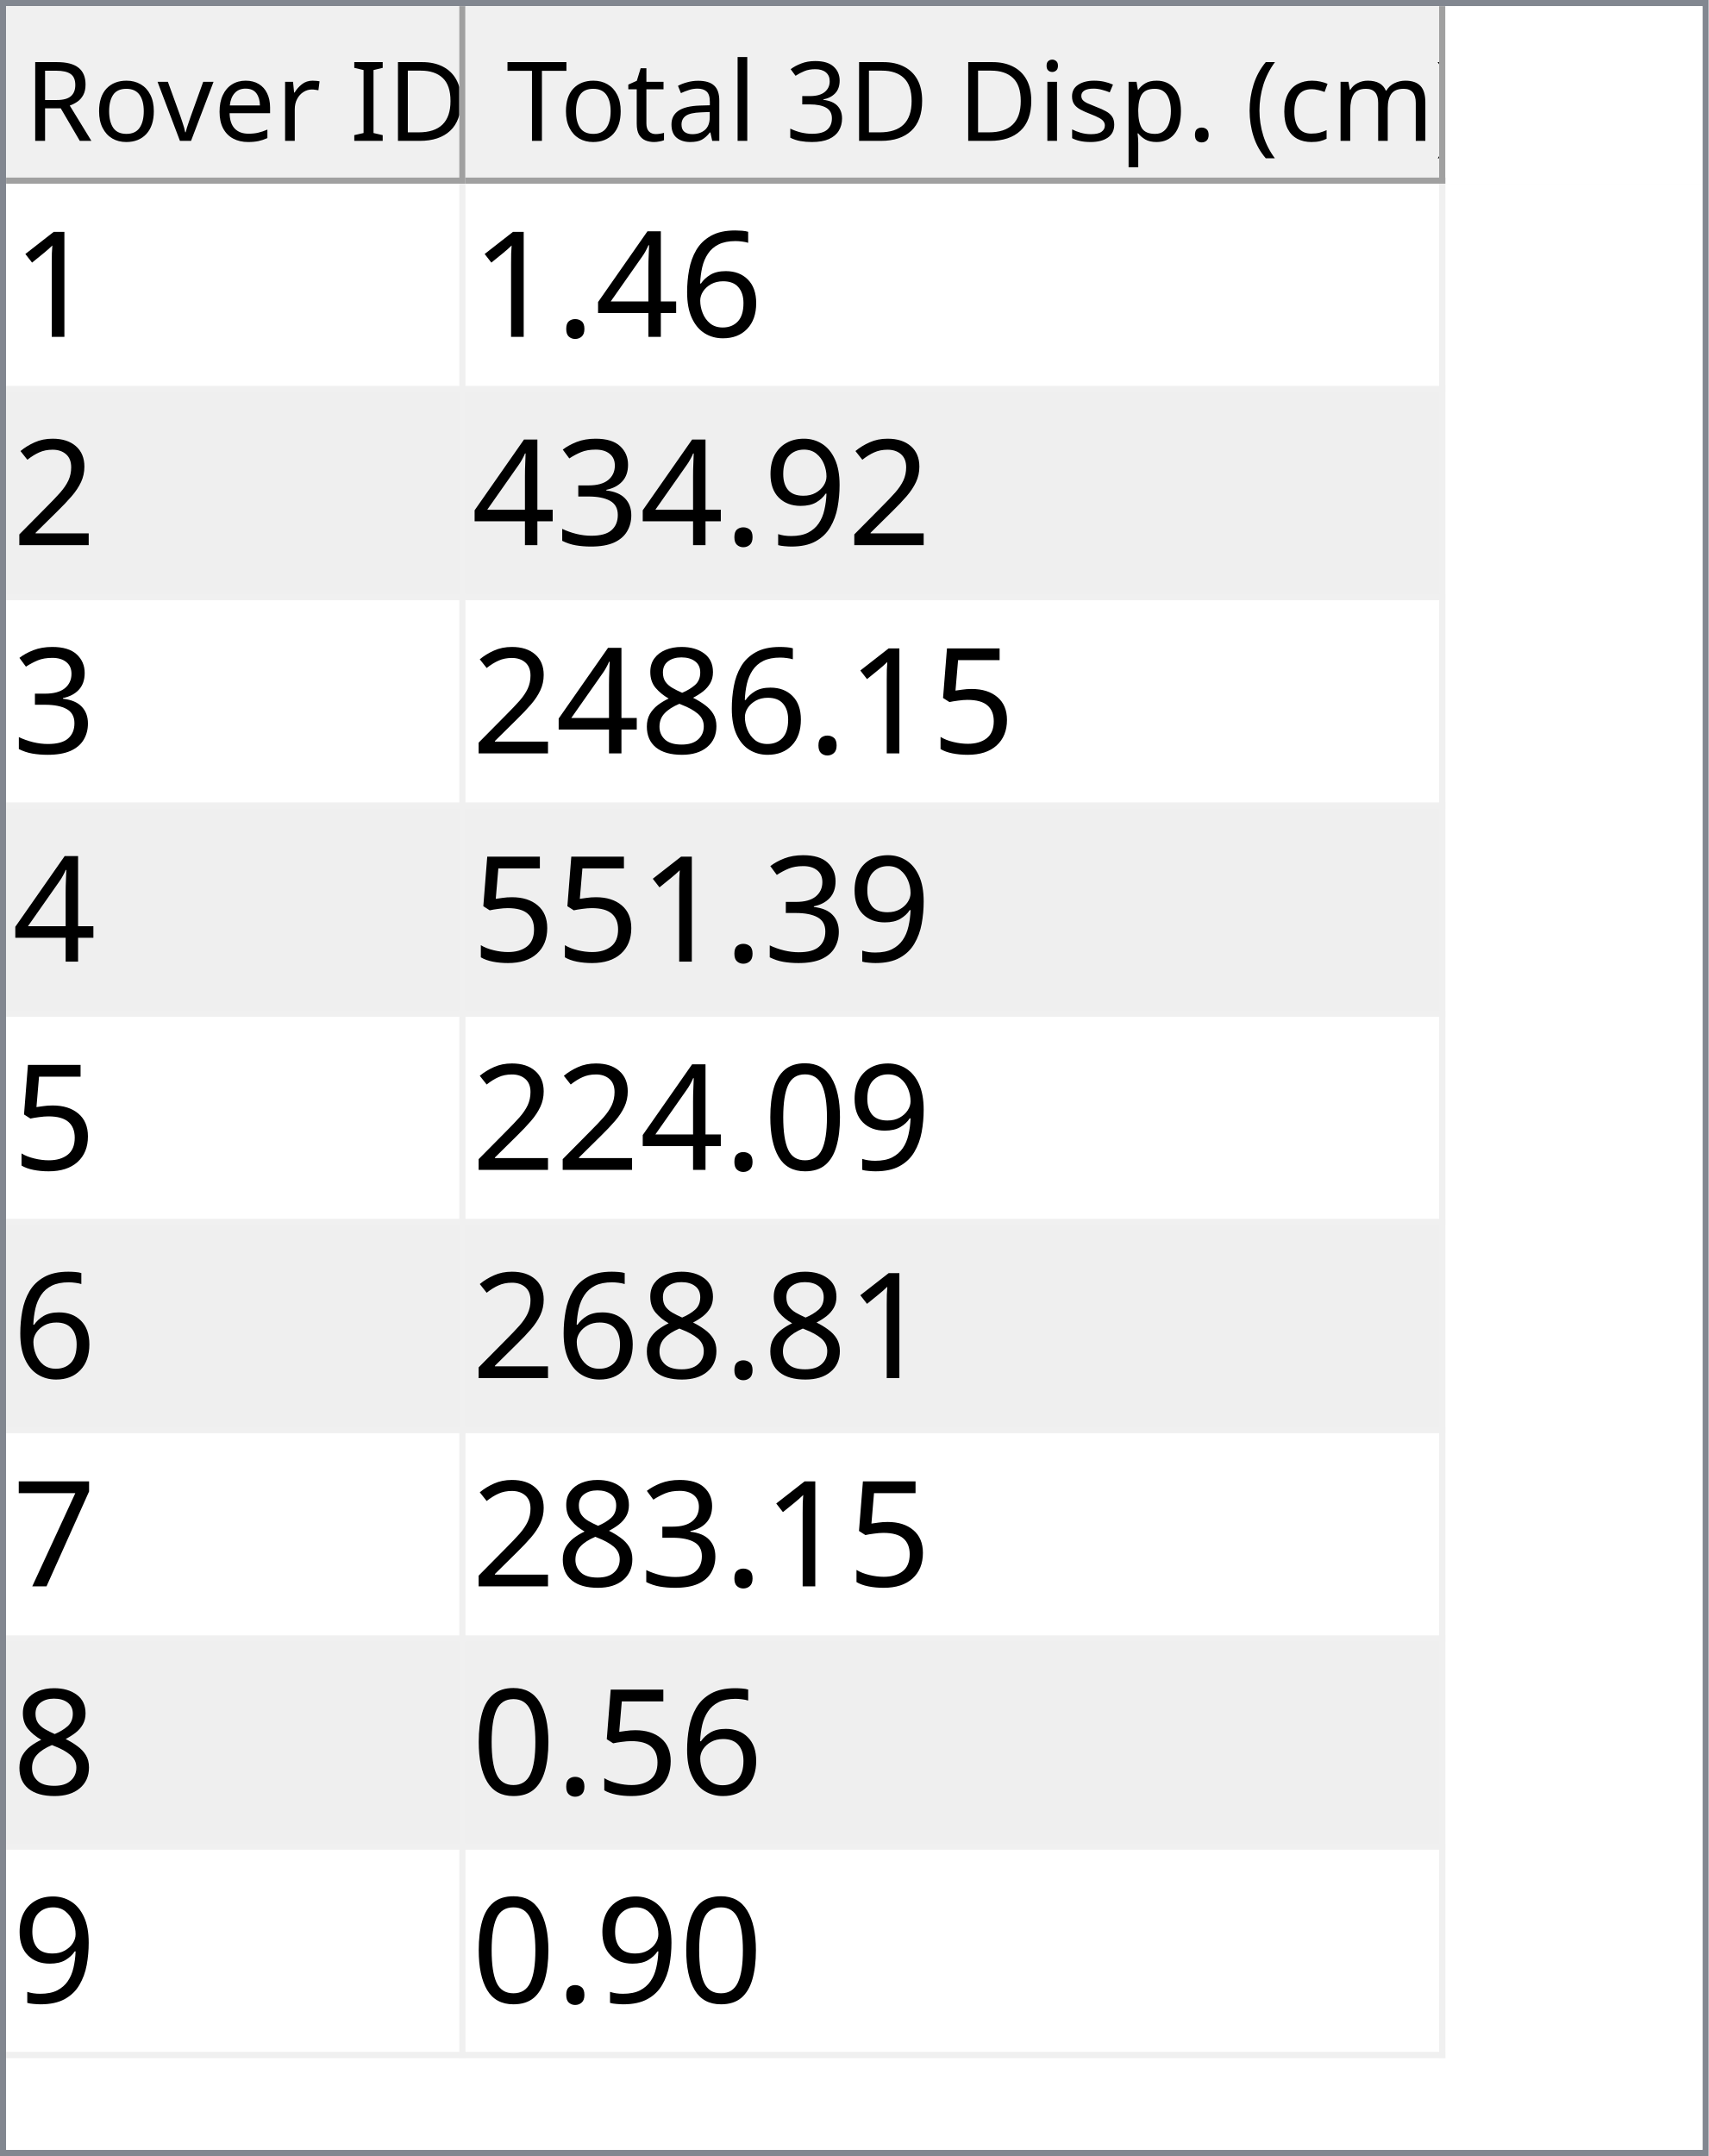
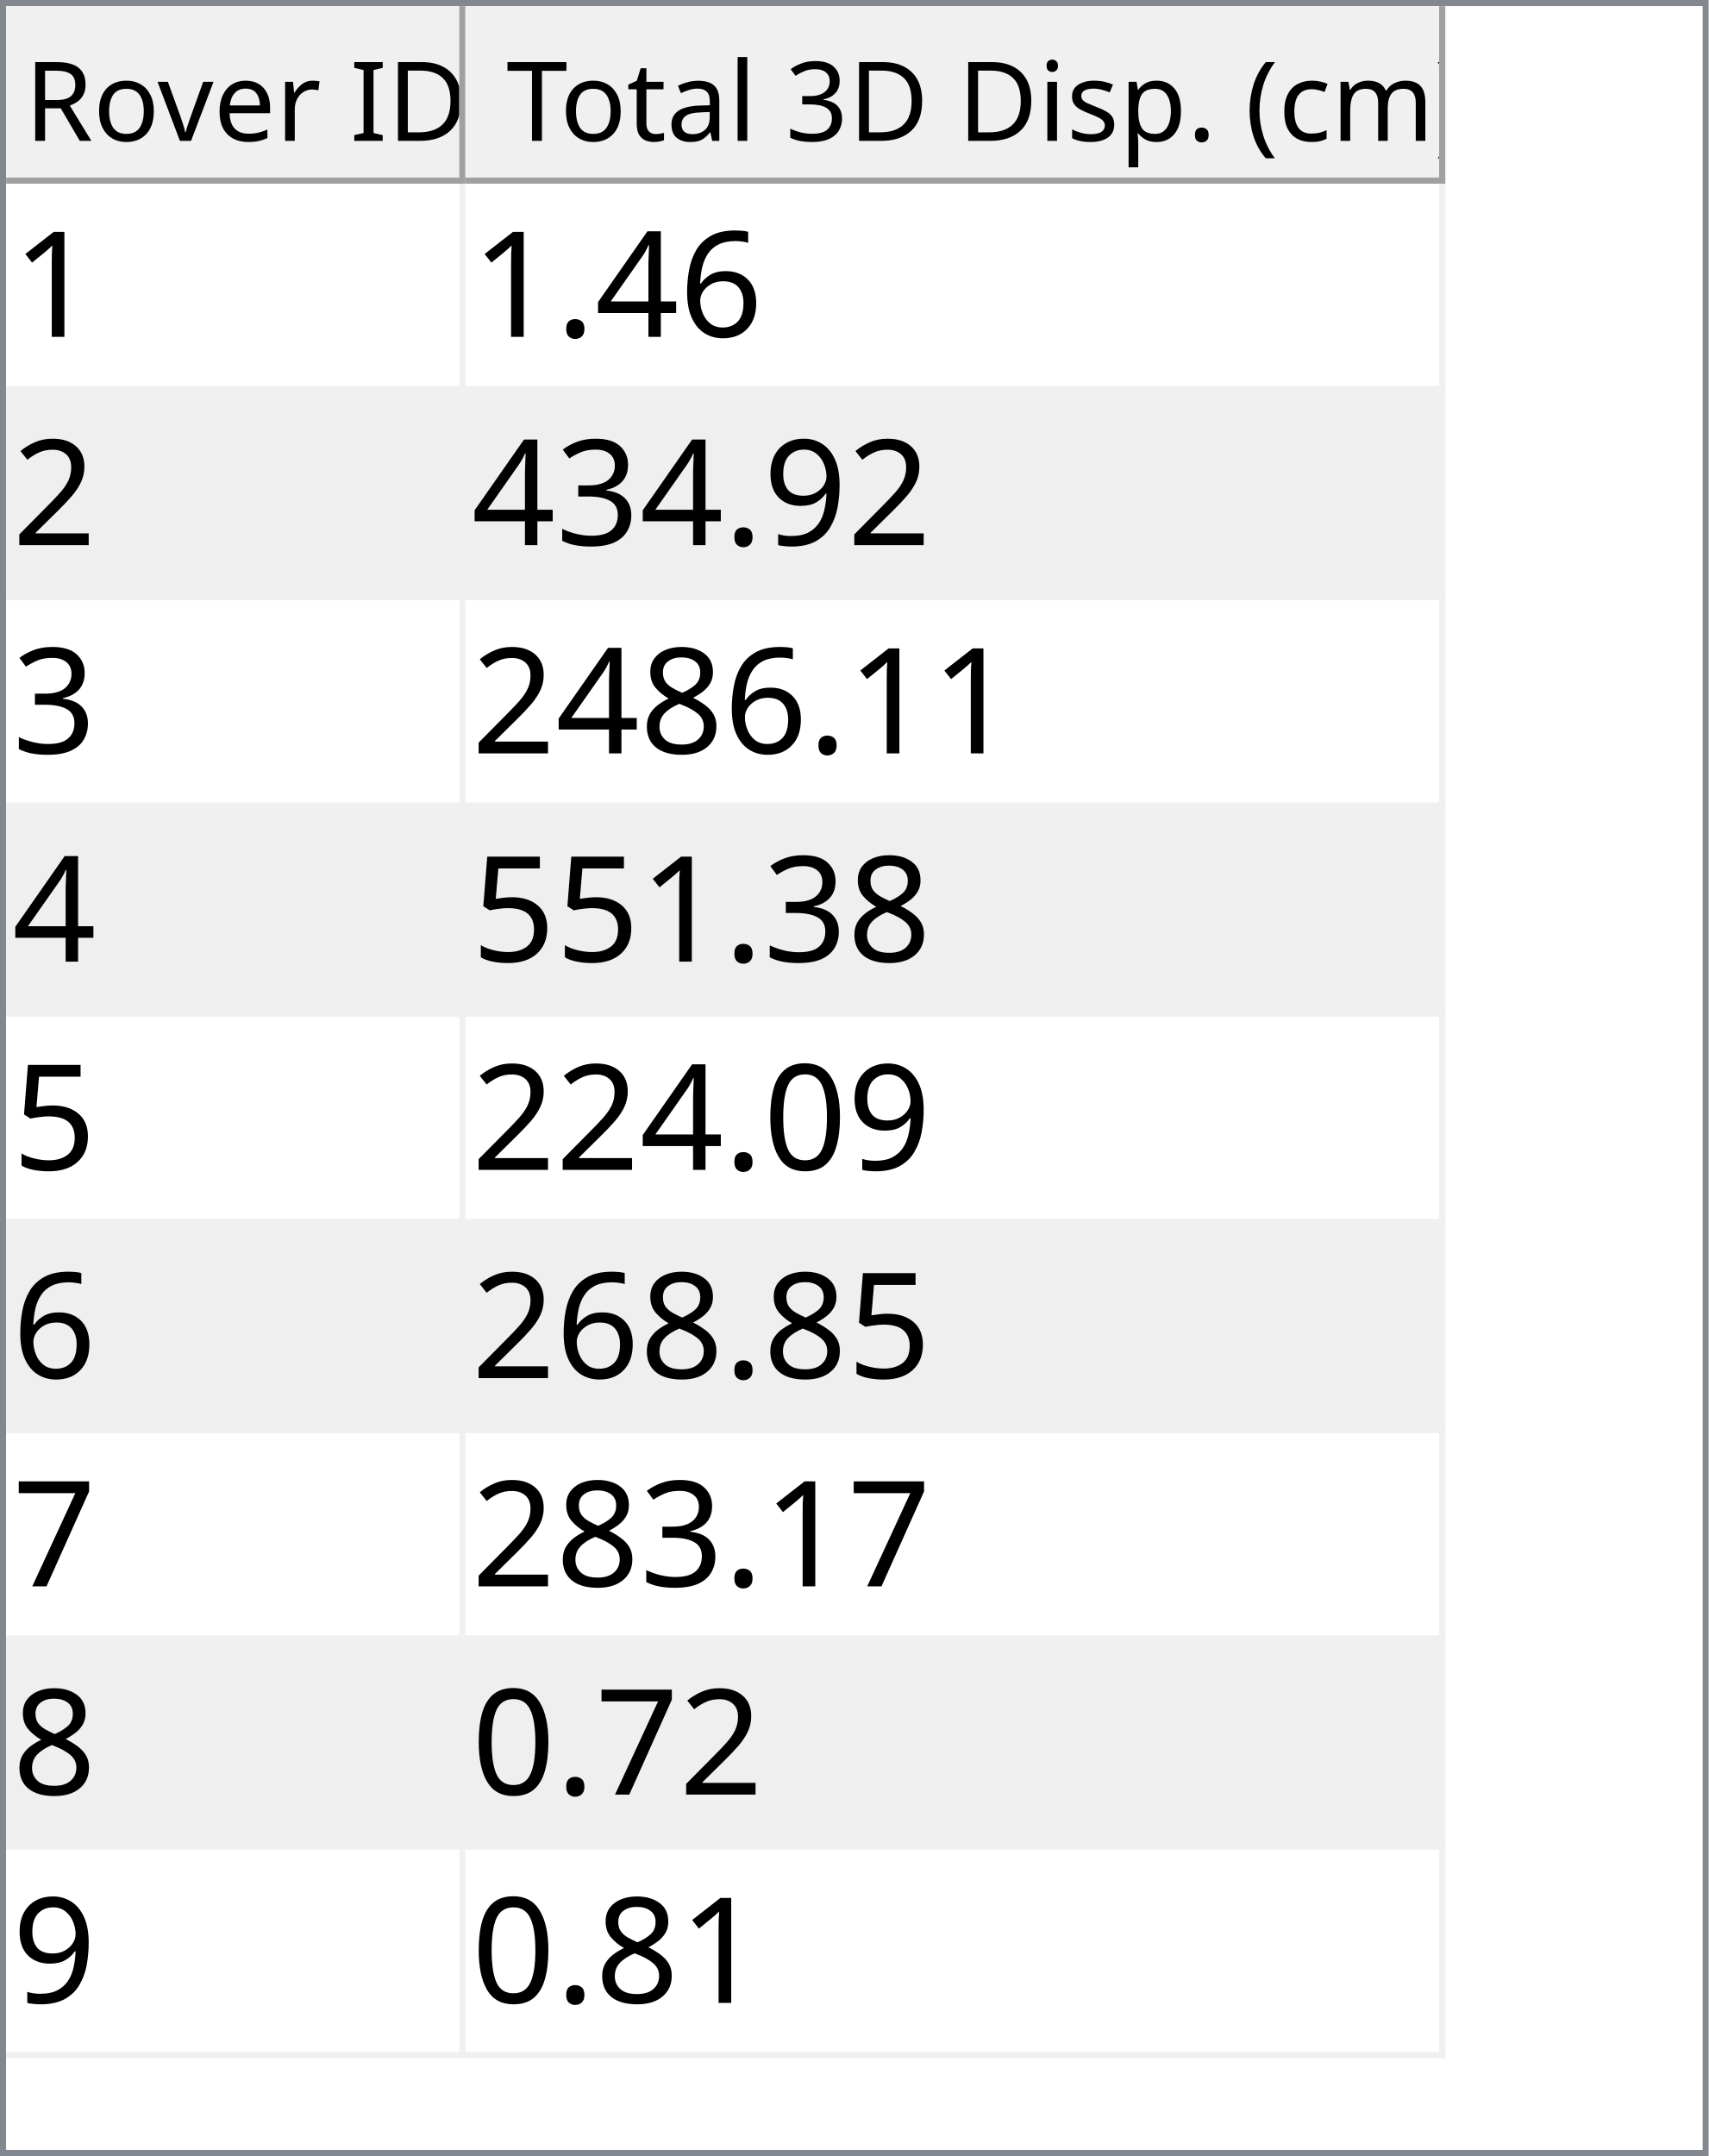
<svg xmlns="http://www.w3.org/2000/svg" style="fill-opacity:1; color-rendering:auto; color-interpolation:auto; text-rendering:auto; stroke:black; stroke-linecap:square; stroke-miterlimit:10; shape-rendering:auto; stroke-opacity:1; fill:black; stroke-dasharray:none; font-weight:normal; stroke-width:1; font-family:'Dialog'; font-style:normal; stroke-linejoin:miter; font-size:12px; stroke-dashoffset:0; image-rendering:auto;" width="279" height="352">
  <defs id="genericDefs" />
  <g>
    <defs id="defs1">
      <clipPath clipPathUnits="userSpaceOnUse" id="clipPath1">
        <path d="M0 0 L279 0 L279 352 L0 352 L0 0 Z" />
      </clipPath>
      <clipPath clipPathUnits="userSpaceOnUse" id="clipPath2">
        <path d="M0 0 L0 352 L279 352 L279 0 Z" />
      </clipPath>
      <clipPath clipPathUnits="userSpaceOnUse" id="clipPath3">
        <path d="M0 0 L0 29 L277 29 L277 0 Z" />
      </clipPath>
      <clipPath clipPathUnits="userSpaceOnUse" id="clipPath4">
        <path d="M0 0 L0 29 L75 29 L75 0 Z" />
      </clipPath>
      <clipPath clipPathUnits="userSpaceOnUse" id="clipPath5">
        <path d="M1 1 L1 28 L74 28 L74 1 Z" />
      </clipPath>
      <clipPath clipPathUnits="userSpaceOnUse" id="clipPath6">
        <path d="M0 0 L0 27 L73 27 L73 0 Z" />
      </clipPath>
      <clipPath clipPathUnits="userSpaceOnUse" id="clipPath7">
        <path d="M-0.5 -0.5 L-0.5 28.5 L74.5 28.5 L74.5 -0.5 Z" />
      </clipPath>
      <clipPath clipPathUnits="userSpaceOnUse" id="clipPath8">
        <path d="M0 0 L0 29 L160 29 L160 0 Z" />
      </clipPath>
      <clipPath clipPathUnits="userSpaceOnUse" id="clipPath9">
        <path d="M1 1 L1 28 L159 28 L159 1 Z" />
      </clipPath>
      <clipPath clipPathUnits="userSpaceOnUse" id="clipPath10">
        <path d="M0 0 L0 27 L158 27 L158 0 Z" />
      </clipPath>
      <clipPath clipPathUnits="userSpaceOnUse" id="clipPath11">
        <path d="M-0.5 -0.5 L-0.5 28.5 L159.5 28.5 L159.5 -0.5 Z" />
      </clipPath>
      <clipPath clipPathUnits="userSpaceOnUse" id="clipPath12">
        <path d="M0 0 L0 321 L277 321 L277 0 Z" />
      </clipPath>
      <clipPath clipPathUnits="userSpaceOnUse" id="clipPath13">
        <path d="M0 0 L0 306 L235 306 L235 0 Z" />
      </clipPath>
      <clipPath clipPathUnits="userSpaceOnUse" id="clipPath14">
        <path d="M-0.5 -0.5 L-0.5 305.5 L234.5 305.5 L234.5 -0.5 Z" />
      </clipPath>
      <clipPath clipPathUnits="userSpaceOnUse" id="clipPath15">
        <path d="M0 0 L0 33 L74 33 L74 0 Z" />
      </clipPath>
      <clipPath clipPathUnits="userSpaceOnUse" id="clipPath16">
        <path d="M0 0 L0 33 L159 33 L159 0 Z" />
      </clipPath>
      <font horiz-adv-x="64.551" id="font1">
        <font-face ascent="107.91" descent="25.098" units-per-em="100" style="font-style:normal; font-family:Segoe UI; font-weight:normal;" />
        <missing-glyph horiz-adv-x="64.551" d="M8.109 0 L8.109 68.266 L56.453 68.266 L56.453 0 L8.109 0 ZM15.328 7.234 L49.219 7.234 L49.219 61.031 L15.328 61.031 L15.328 7.234 Z" />
        <glyph unicode="D" horiz-adv-x="70.117" d="M9.188 0 L9.188 70.016 L28.516 70.016 Q65.531 70.016 65.531 35.891 Q65.531 19.672 55.25 9.836 Q44.969 0 27.734 0 L9.188 0 ZM17.391 62.594 L17.391 7.422 L27.828 7.422 Q41.609 7.422 49.273 14.797 Q56.938 22.172 56.938 35.688 Q56.938 62.594 28.328 62.594 L17.391 62.594 Z" />
        <glyph unicode="I" horiz-adv-x="26.611" d="M17.391 0 L9.188 0 L9.188 70.016 L17.391 70.016 L17.391 0 Z" />
        <glyph unicode=" " horiz-adv-x="27.393" d="" />
        <glyph unicode="r" horiz-adv-x="34.766" d="M34.188 41.891 Q32.078 43.5 28.125 43.5 Q23 43.5 19.555 38.672 Q16.109 33.844 16.109 25.484 L16.109 0 L8.109 0 L8.109 50 L16.109 50 L16.109 39.703 L16.312 39.703 Q18.016 44.969 21.531 47.922 Q25.047 50.875 29.391 50.875 Q32.516 50.875 34.188 50.203 L34.188 41.891 Z" />
        <glyph unicode="e" horiz-adv-x="52.295" d="M48.297 23 L12.984 23 Q13.188 14.656 17.484 10.109 Q21.781 5.562 29.297 5.562 Q37.75 5.562 44.828 11.141 L44.828 3.609 Q38.234 -1.172 27.391 -1.172 Q16.797 -1.172 10.742 5.641 Q4.688 12.453 4.688 24.812 Q4.688 36.469 11.305 43.82 Q17.922 51.172 27.734 51.172 Q37.547 51.172 42.922 44.828 Q48.297 38.484 48.297 27.203 L48.297 23 ZM40.094 29.781 Q40.047 36.719 36.75 40.578 Q33.453 44.438 27.594 44.438 Q21.922 44.438 17.969 40.383 Q14.016 36.328 13.094 29.781 L40.094 29.781 Z" />
        <glyph unicode="v" horiz-adv-x="47.9" d="M47.406 50 L27.484 0 L19.625 0 L0.688 50 L9.469 50 L22.172 13.672 Q23.578 9.672 23.922 6.688 L24.125 6.688 Q24.609 10.453 25.688 13.484 L38.969 50 L47.406 50 Z" />
        <glyph unicode="o" horiz-adv-x="58.594" d="M29 -1.172 Q17.922 -1.172 11.305 5.836 Q4.688 12.844 4.688 24.422 Q4.688 37.016 11.57 44.094 Q18.453 51.172 30.172 51.172 Q41.359 51.172 47.633 44.289 Q53.906 37.406 53.906 25.203 Q53.906 13.234 47.141 6.031 Q40.375 -1.172 29 -1.172 ZM29.594 44.438 Q21.875 44.438 17.383 39.188 Q12.891 33.938 12.891 24.703 Q12.891 15.828 17.43 10.695 Q21.969 5.562 29.594 5.562 Q37.359 5.562 41.531 10.594 Q45.703 15.625 45.703 24.906 Q45.703 34.281 41.531 39.359 Q37.359 44.438 29.594 44.438 Z" />
        <glyph unicode="R" horiz-adv-x="59.814" d="M59.375 0 L49.609 0 L37.891 19.625 Q36.281 22.359 34.766 24.289 Q33.25 26.219 31.664 27.438 Q30.078 28.656 28.25 29.219 Q26.422 29.781 24.125 29.781 L17.391 29.781 L17.391 0 L9.188 0 L9.188 70.016 L30.078 70.016 Q34.672 70.016 38.555 68.867 Q42.438 67.719 45.289 65.375 Q48.141 63.031 49.758 59.547 Q51.375 56.062 51.375 51.375 Q51.375 47.703 50.273 44.656 Q49.172 41.609 47.148 39.211 Q45.125 36.812 42.266 35.133 Q39.406 33.453 35.844 32.516 L35.844 32.328 Q37.594 31.547 38.891 30.547 Q40.188 29.547 41.359 28.18 Q42.531 26.812 43.68 25.078 Q44.828 23.344 46.234 21.047 L59.375 0 ZM17.391 62.594 L17.391 37.203 L28.516 37.203 Q31.594 37.203 34.203 38.133 Q36.812 39.062 38.719 40.797 Q40.625 42.531 41.703 45.047 Q42.781 47.562 42.781 50.688 Q42.781 56.297 39.141 59.445 Q35.5 62.594 28.609 62.594 L17.391 62.594 Z" />
        <glyph unicode=")" horiz-adv-x="30.176" d="M8.297 -15.922 L1.172 -15.922 Q16.406 2.344 16.406 26.812 Q16.406 51.469 1.078 70.016 L8.297 70.016 Q23.531 52.156 23.531 26.703 Q23.531 1.375 8.297 -15.922 Z" />
        <glyph unicode="m" horiz-adv-x="86.133" d="M79.109 0 L71.094 0 L71.094 28.719 Q71.094 37.016 68.531 40.727 Q65.969 44.438 59.906 44.438 Q54.781 44.438 51.195 39.75 Q47.609 35.062 47.609 28.516 L47.609 0 L39.594 0 L39.594 29.688 Q39.594 44.438 28.219 44.438 Q22.953 44.438 19.531 40.016 Q16.109 35.594 16.109 28.516 L16.109 0 L8.109 0 L8.109 50 L16.109 50 L16.109 42.094 L16.312 42.094 Q21.625 51.172 31.844 51.172 Q36.969 51.172 40.773 48.312 Q44.578 45.453 46 40.828 Q51.562 51.172 62.594 51.172 Q79.109 51.172 79.109 30.812 L79.109 0 Z" />
        <glyph unicode="c" horiz-adv-x="46.191" d="M42.188 2.297 Q36.422 -1.172 28.516 -1.172 Q17.828 -1.172 11.258 5.789 Q4.688 12.75 4.688 23.828 Q4.688 36.188 11.766 43.68 Q18.844 51.172 30.672 51.172 Q37.25 51.172 42.281 48.734 L42.281 40.531 Q36.719 44.438 30.375 44.438 Q22.703 44.438 17.797 38.945 Q12.891 33.453 12.891 24.516 Q12.891 15.719 17.508 10.641 Q22.125 5.562 29.891 5.562 Q36.422 5.562 42.188 9.906 L42.188 2.297 Z" />
        <glyph unicode="(" horiz-adv-x="30.176" d="M29.109 -15.922 L21.969 -15.922 Q6.844 1.375 6.844 26.703 Q6.844 52.156 21.969 70.016 L29.203 70.016 Q13.875 51.469 13.875 26.812 Q13.875 2.344 29.109 -15.922 Z" />
        <glyph unicode="." horiz-adv-x="21.68" d="M10.891 -1.078 Q8.641 -1.078 7.055 0.539 Q5.469 2.156 5.469 4.391 Q5.469 6.641 7.055 8.273 Q8.641 9.906 10.891 9.906 Q13.188 9.906 14.797 8.273 Q16.406 6.641 16.406 4.391 Q16.406 2.156 14.797 0.539 Q13.188 -1.078 10.891 -1.078 Z" />
        <glyph unicode="p" horiz-adv-x="58.789" d="M16.312 7.234 L16.109 7.234 L16.109 -23 L8.109 -23 L8.109 50 L16.109 50 L16.109 41.219 L16.312 41.219 Q22.219 51.172 33.594 51.172 Q43.266 51.172 48.688 44.461 Q54.109 37.75 54.109 26.469 Q54.109 13.922 48 6.375 Q41.891 -1.172 31.297 -1.172 Q21.578 -1.172 16.312 7.234 ZM16.109 27.391 L16.109 20.406 Q16.109 14.203 20.141 9.883 Q24.172 5.562 30.375 5.562 Q37.641 5.562 41.773 11.133 Q45.906 16.703 45.906 26.609 Q45.906 34.969 42.047 39.703 Q38.188 44.438 31.594 44.438 Q24.609 44.438 20.359 39.578 Q16.109 34.719 16.109 27.391 Z" />
        <glyph unicode="s" horiz-adv-x="42.432" d="M5.078 1.812 L5.078 10.406 Q11.625 5.562 19.484 5.562 Q30.031 5.562 30.031 12.594 Q30.031 14.594 29.125 15.992 Q28.219 17.391 26.68 18.461 Q25.141 19.531 23.07 20.383 Q21 21.234 18.609 22.172 Q15.281 23.484 12.766 24.828 Q10.25 26.172 8.57 27.859 Q6.891 29.547 6.031 31.695 Q5.172 33.844 5.172 36.719 Q5.172 40.234 6.789 42.945 Q8.406 45.656 11.086 47.484 Q13.766 49.312 17.211 50.242 Q20.656 51.172 24.312 51.172 Q30.812 51.172 35.938 48.922 L35.938 40.828 Q30.422 44.438 23.25 44.438 Q21 44.438 19.195 43.922 Q17.391 43.406 16.094 42.477 Q14.797 41.547 14.086 40.258 Q13.375 38.969 13.375 37.406 Q13.375 35.453 14.086 34.133 Q14.797 32.812 16.164 31.789 Q17.531 30.766 19.484 29.938 Q21.438 29.109 23.922 28.125 Q27.25 26.859 29.883 25.516 Q32.516 24.172 34.375 22.484 Q36.234 20.797 37.234 18.602 Q38.234 16.406 38.234 13.375 Q38.234 9.672 36.602 6.938 Q34.969 4.203 32.234 2.398 Q29.5 0.594 25.93 -0.289 Q22.359 -1.172 18.453 -1.172 Q10.75 -1.172 5.078 1.812 Z" />
        <glyph unicode="i" horiz-adv-x="24.219" d="M12.203 62.703 Q10.062 62.703 8.547 64.164 Q7.031 65.625 7.031 67.875 Q7.031 70.125 8.547 71.609 Q10.062 73.094 12.203 73.094 Q14.406 73.094 15.945 71.609 Q17.484 70.125 17.484 67.875 Q17.484 65.719 15.945 64.211 Q14.406 62.703 12.203 62.703 ZM16.109 0 L8.109 0 L8.109 50 L16.109 50 L16.109 0 Z" />
        <glyph unicode="3" horiz-adv-x="53.906" d="M46.531 19.828 Q46.531 15.094 44.75 11.211 Q42.969 7.328 39.719 4.57 Q36.469 1.812 31.93 0.297 Q27.391 -1.219 21.922 -1.219 Q11.922 -1.219 6 2.594 L6 11.188 Q13.094 5.609 22.219 5.609 Q25.875 5.609 28.828 6.539 Q31.781 7.469 33.906 9.227 Q36.031 10.984 37.18 13.477 Q38.328 15.969 38.328 19.094 Q38.328 32.812 18.797 32.812 L12.984 32.812 L12.984 39.594 L18.5 39.594 Q35.797 39.594 35.797 52.484 Q35.797 64.406 22.609 64.406 Q15.188 64.406 8.688 59.422 L8.688 67.188 Q15.375 71.188 24.609 71.188 Q29 71.188 32.57 69.969 Q36.141 68.75 38.68 66.555 Q41.219 64.359 42.609 61.281 Q44 58.203 44 54.5 Q44 40.672 30.031 36.719 L30.031 36.531 Q33.594 36.141 36.625 34.797 Q39.656 33.453 41.852 31.305 Q44.047 29.156 45.289 26.25 Q46.531 23.344 46.531 19.828 Z" />
        <glyph unicode="l" horiz-adv-x="24.219" d="M16.109 0 L8.109 0 L8.109 74.031 L16.109 74.031 L16.109 0 Z" />
        <glyph unicode="a" horiz-adv-x="50.879" d="M43.891 0 L35.891 0 L35.891 7.812 L35.688 7.812 Q30.469 -1.172 20.312 -1.172 Q12.844 -1.172 8.617 2.781 Q4.391 6.734 4.391 13.281 Q4.391 27.297 20.906 29.594 L35.891 31.688 Q35.891 44.438 25.594 44.438 Q16.547 44.438 9.281 38.281 L9.281 46.484 Q16.656 51.172 26.266 51.172 Q43.891 51.172 43.891 32.516 L43.891 0 ZM35.891 25.297 L23.828 23.641 Q18.266 22.859 15.43 20.875 Q12.594 18.891 12.594 13.875 Q12.594 10.203 15.211 7.883 Q17.828 5.562 22.172 5.562 Q28.125 5.562 32.008 9.742 Q35.891 13.922 35.891 20.312 L35.891 25.297 Z" />
        <glyph unicode="t" horiz-adv-x="33.887" d="M31.297 0.484 Q28.469 -1.078 23.828 -1.078 Q10.688 -1.078 10.688 13.578 L10.688 43.172 L2.094 43.172 L2.094 50 L10.688 50 L10.688 62.203 L18.703 64.797 L18.703 50 L31.297 50 L31.297 43.172 L18.703 43.172 L18.703 14.984 Q18.703 9.969 20.414 7.82 Q22.125 5.672 26.078 5.672 Q29.109 5.672 31.297 7.328 L31.297 0.484 Z" />
        <glyph unicode="T" horiz-adv-x="52.393" d="M50.594 62.594 L30.375 62.594 L30.375 0 L22.172 0 L22.172 62.594 L2 62.594 L2 70.016 L50.594 70.016 L50.594 62.594 Z" />
      </font>
      <font horiz-adv-x="75.0" id="font2">
        <font-face ascent="100.537" descent="21.973" units-per-em="100" style="font-style:normal; font-family:sans-serif; font-weight:normal;" />
        <missing-glyph horiz-adv-x="75.0" d="M12.5 0 L12.5 62.5 L62.5 62.5 L62.5 0 L12.5 0 ZM14.062 1.562 L60.938 1.562 L60.938 60.938 L14.062 60.938 L14.062 1.562 Z" />
        <glyph unicode="1" horiz-adv-x="55.615" d="M37.25 0 L28.469 0 L28.469 56 Q25.297 52.984 20.141 49.953 Q14.984 46.922 10.891 45.406 L10.891 53.906 Q18.266 57.375 23.781 62.305 Q29.297 67.234 31.594 71.875 L37.25 71.875 L37.25 0 Z" />
        <glyph unicode="6" horiz-adv-x="55.615" d="M49.75 54.047 L41.016 53.375 Q39.844 58.547 37.703 60.891 Q34.125 64.656 28.906 64.656 Q24.703 64.656 21.531 62.312 Q17.391 59.281 14.992 53.469 Q12.594 47.656 12.5 36.922 Q15.672 41.75 20.266 44.094 Q24.859 46.438 29.891 46.438 Q38.672 46.438 44.852 39.969 Q51.031 33.5 51.031 23.25 Q51.031 16.5 48.125 10.719 Q45.219 4.938 40.141 1.859 Q35.062 -1.219 28.609 -1.219 Q17.625 -1.219 10.695 6.859 Q3.766 14.938 3.766 33.5 Q3.766 54.25 11.422 63.672 Q18.109 71.875 29.438 71.875 Q37.891 71.875 43.289 67.141 Q48.688 62.406 49.75 54.047 ZM13.875 23.188 Q13.875 18.656 15.797 14.508 Q17.719 10.359 21.188 8.18 Q24.656 6 28.469 6 Q34.031 6 38.039 10.492 Q42.047 14.984 42.047 22.703 Q42.047 30.125 38.086 34.398 Q34.125 38.672 28.125 38.672 Q22.172 38.672 18.023 34.398 Q13.875 30.125 13.875 23.188 Z" />
        <glyph unicode="4" horiz-adv-x="55.615" d="M32.328 0 L32.328 17.141 L1.266 17.141 L1.266 25.203 L33.938 71.578 L41.109 71.578 L41.109 25.203 L50.781 25.203 L50.781 17.141 L41.109 17.141 L41.109 0 L32.328 0 ZM32.328 25.203 L32.328 57.469 L9.906 25.203 L32.328 25.203 Z" />
        <glyph unicode="." horiz-adv-x="27.783" d="M9.078 0 L9.078 10.016 L19.094 10.016 L19.094 0 L9.078 0 Z" />
        <glyph unicode="2" horiz-adv-x="55.615" d="M50.344 8.453 L50.344 0 L3.031 0 Q2.938 3.172 4.047 6.109 Q5.859 10.938 9.836 15.625 Q13.812 20.312 21.344 26.469 Q33.016 36.031 37.117 41.625 Q41.219 47.219 41.219 52.203 Q41.219 57.422 37.477 61.008 Q33.734 64.594 27.734 64.594 Q21.391 64.594 17.578 60.789 Q13.766 56.984 13.719 50.25 L4.688 51.172 Q5.609 61.281 11.664 66.578 Q17.719 71.875 27.938 71.875 Q38.234 71.875 44.242 66.164 Q50.25 60.453 50.25 52 Q50.25 47.703 48.492 43.555 Q46.734 39.406 42.656 34.812 Q38.578 30.219 29.109 22.219 Q21.188 15.578 18.945 13.211 Q16.703 10.844 15.234 8.453 L50.344 8.453 Z" />
        <glyph unicode="9" horiz-adv-x="55.615" d="M5.469 16.547 L13.922 17.328 Q14.984 11.375 18.016 8.688 Q21.047 6 25.781 6 Q29.828 6 32.883 7.859 Q35.938 9.719 37.891 12.82 Q39.844 15.922 41.164 21.195 Q42.484 26.469 42.484 31.938 Q42.484 32.516 42.438 33.688 Q39.797 29.5 35.234 26.883 Q30.672 24.266 25.344 24.266 Q16.453 24.266 10.305 30.711 Q4.156 37.156 4.156 47.703 Q4.156 58.594 10.578 65.234 Q17 71.875 26.656 71.875 Q33.641 71.875 39.43 68.117 Q45.219 64.359 48.219 57.398 Q51.219 50.438 51.219 37.25 Q51.219 23.531 48.242 15.406 Q45.266 7.281 39.383 3.031 Q33.5 -1.219 25.594 -1.219 Q17.188 -1.219 11.867 3.445 Q6.547 8.109 5.469 16.547 ZM41.453 48.141 Q41.453 55.719 37.43 60.156 Q33.406 64.594 27.734 64.594 Q21.875 64.594 17.531 59.812 Q13.188 55.031 13.188 47.406 Q13.188 40.578 17.312 36.305 Q21.438 32.031 27.484 32.031 Q33.594 32.031 37.523 36.305 Q41.453 40.578 41.453 48.141 Z" />
        <glyph unicode="3" horiz-adv-x="55.615" d="M4.203 18.891 L12.984 20.062 Q14.5 12.594 18.141 9.297 Q21.781 6 27 6 Q33.203 6 37.477 10.297 Q41.75 14.594 41.75 20.953 Q41.75 27 37.797 30.93 Q33.844 34.859 27.734 34.859 Q25.25 34.859 21.531 33.891 L22.516 41.609 Q23.391 41.5 23.922 41.5 Q29.547 41.5 34.039 44.43 Q38.531 47.359 38.531 53.469 Q38.531 58.297 35.258 61.477 Q31.984 64.656 26.812 64.656 Q21.688 64.656 18.266 61.43 Q14.844 58.203 13.875 51.766 L5.078 53.328 Q6.688 62.156 12.398 67.016 Q18.109 71.875 26.609 71.875 Q32.469 71.875 37.398 69.359 Q42.328 66.844 44.945 62.5 Q47.562 58.156 47.562 53.266 Q47.562 48.641 45.07 44.828 Q42.578 41.016 37.703 38.766 Q44.047 37.312 47.562 32.695 Q51.078 28.078 51.078 21.141 Q51.078 11.766 44.242 5.25 Q37.406 -1.266 26.953 -1.266 Q17.531 -1.266 11.305 4.352 Q5.078 9.969 4.203 18.891 Z" />
+         <glyph unicode="8" horiz-adv-x="55.615" d="M17.672 38.812 Q12.203 40.828 9.57 44.539 Q6.938 48.25 6.938 53.422 Q6.938 61.234 12.555 66.555 Q18.172 71.875 27.484 71.875 Q36.859 71.875 42.578 66.43 Q48.297 60.984 48.297 53.172 Q48.297 48.188 45.68 44.508 Q43.062 40.828 37.75 38.812 Q44.344 36.672 47.781 31.883 Q51.219 27.094 51.219 20.453 Q51.219 11.281 44.727 5.031 Q38.234 -1.219 27.641 -1.219 Q17.047 -1.219 10.547 5.055 Q4.047 11.328 4.047 20.703 Q4.047 27.688 7.594 32.398 Q11.141 37.109 17.672 38.812 ZM15.922 53.719 Q15.922 48.641 19.195 45.414 Q22.469 42.188 27.688 42.188 Q32.766 42.188 36.016 45.383 Q39.266 48.578 39.266 53.219 Q39.266 58.062 35.914 61.359 Q32.562 64.656 27.594 64.656 Q22.562 64.656 19.242 61.43 Q15.922 58.203 15.922 53.719 ZM13.094 20.656 Q13.094 16.891 14.875 13.375 Q16.656 9.859 20.172 7.93 Q23.688 6 27.734 6 Q34.031 6 38.133 10.055 Q42.234 14.109 42.234 20.359 Q42.234 26.703 38.016 30.859 Q33.797 35.016 27.438 35.016 Q21.234 35.016 17.164 30.914 Q13.094 26.812 13.094 20.656 Z" />
        <glyph unicode="5" horiz-adv-x="55.615" d="M4.156 18.75 L13.375 19.531 Q14.406 12.797 18.141 9.398 Q21.875 6 27.156 6 Q33.5 6 37.891 10.789 Q42.281 15.578 42.281 23.484 Q42.281 31 38.062 35.352 Q33.844 39.703 27 39.703 Q22.75 39.703 19.336 37.773 Q15.922 35.844 13.969 32.766 L5.719 33.844 L12.641 70.609 L48.25 70.609 L48.25 62.203 L19.672 62.203 L15.828 42.969 Q22.266 47.469 29.344 47.469 Q38.719 47.469 45.164 40.969 Q51.609 34.469 51.609 24.266 Q51.609 14.547 45.953 7.469 Q39.062 -1.219 27.156 -1.219 Q17.391 -1.219 11.211 4.25 Q5.031 9.719 4.156 18.75 Z" />
-         <glyph unicode="8" horiz-adv-x="55.615" d="M17.672 38.812 Q12.203 40.828 9.57 44.539 Q6.938 48.25 6.938 53.422 Q6.938 61.234 12.555 66.555 Q18.172 71.875 27.484 71.875 Q36.859 71.875 42.578 66.43 Q48.297 60.984 48.297 53.172 Q48.297 48.188 45.68 44.508 Q43.062 40.828 37.75 38.812 Q44.344 36.672 47.781 31.883 Q51.219 27.094 51.219 20.453 Q51.219 11.281 44.727 5.031 Q38.234 -1.219 27.641 -1.219 Q17.047 -1.219 10.547 5.055 Q4.047 11.328 4.047 20.703 Q4.047 27.688 7.594 32.398 Q11.141 37.109 17.672 38.812 ZM15.922 53.719 Q15.922 48.641 19.195 45.414 Q22.469 42.188 27.688 42.188 Q32.766 42.188 36.016 45.383 Q39.266 48.578 39.266 53.219 Q39.266 58.062 35.914 61.359 Q32.562 64.656 27.594 64.656 Q22.562 64.656 19.242 61.43 Q15.922 58.203 15.922 53.719 ZM13.094 20.656 Q13.094 16.891 14.875 13.375 Q16.656 9.859 20.172 7.93 Q23.688 6 27.734 6 Q34.031 6 38.133 10.055 Q42.234 14.109 42.234 20.359 Q42.234 26.703 38.016 30.859 Q33.797 35.016 27.438 35.016 Q21.234 35.016 17.164 30.914 Q13.094 26.812 13.094 20.656 Z" />
        <glyph unicode="0" horiz-adv-x="55.615" d="M4.156 35.297 Q4.156 48 6.766 55.742 Q9.375 63.484 14.523 67.68 Q19.672 71.875 27.484 71.875 Q33.25 71.875 37.594 69.555 Q41.938 67.234 44.773 62.867 Q47.609 58.5 49.219 52.227 Q50.828 45.953 50.828 35.297 Q50.828 22.703 48.242 14.969 Q45.656 7.234 40.508 3.008 Q35.359 -1.219 27.484 -1.219 Q17.141 -1.219 11.234 6.203 Q4.156 15.141 4.156 35.297 ZM13.188 35.297 Q13.188 17.672 17.312 11.836 Q21.438 6 27.484 6 Q33.547 6 37.672 11.859 Q41.797 17.719 41.797 35.297 Q41.797 52.984 37.672 58.789 Q33.547 64.594 27.391 64.594 Q21.344 64.594 17.719 59.469 Q13.188 52.938 13.188 35.297 Z" />
        <glyph unicode="7" horiz-adv-x="55.615" d="M4.734 62.203 L4.734 70.656 L51.078 70.656 L51.078 63.812 Q44.234 56.547 37.523 44.484 Q30.812 32.422 27.156 19.672 Q24.516 10.688 23.781 0 L14.75 0 Q14.891 8.453 18.062 20.414 Q21.234 32.375 27.172 43.484 Q33.109 54.594 39.797 62.203 L4.734 62.203 Z" />
      </font>
    </defs>
    <g style="fill:white; stroke:white;">
      <rect x="0" y="0" width="279" style="clip-path:url(#clipPath1); stroke:none;" height="352" />
    </g>
    <g style="fill:white; text-rendering:optimizeSpeed; color-rendering:optimizeSpeed; image-rendering:optimizeSpeed; shape-rendering:crispEdges; stroke:white; color-interpolation:sRGB;">
      <rect x="0" width="279" height="352" y="0" style="stroke:none;" />
      <path style="stroke:none;" d="M0 353 L279 353 L279 0 L0 0 Z" />
    </g>
    <g style="fill:rgb(240,240,240); font-size:18px; font-family:'Segoe UI'; stroke:rgb(240,240,240);">
      <rect x="0" y="0" width="279" style="clip-path:url(#clipPath2); stroke:none;" height="352" />
    </g>
    <g style="fill:rgb(130,135,144); font-size:18px; font-family:'Segoe UI'; stroke:rgb(130,135,144);">
      <path d="M0 0 L279 0 L279 352 L0 352 L0 0 ZM1 1 L278 1 L278 351 L1 351 L1 1 Z" style="fill-rule:evenodd; clip-path:url(#clipPath2); stroke:none;" />
    </g>
    <g style="fill:white; font-size:18px; font-family:'Segoe UI'; stroke:white;" transform="translate(1,1)">
      <rect x="0" y="0" width="277" style="clip-path:url(#clipPath3); stroke:none;" height="29" />
    </g>
    <g style="fill:rgb(240,240,240); font-size:18px; font-family:'Segoe UI'; stroke:rgb(240,240,240);" transform="translate(1,1)">
      <rect x="0" y="0" width="75" style="clip-path:url(#clipPath4); stroke:none;" height="29" />
    </g>
    <g style="font-family:'Segoe UI'; font-size:18px;" transform="translate(2,2)">
      <text x="2" xml:space="preserve" y="21" style="clip-path:url(#clipPath6); stroke:none;">Rover ID</text>
    </g>
    <g transform="translate(1.5,1.5)" style="fill:rgb(160,160,160); font-size:18px; font-family:'Segoe UI'; stroke:rgb(160,160,160); stroke-linejoin:bevel;">
      <line x1="74" x2="74" y1="0" style="fill:none; clip-path:url(#clipPath7);" y2="28" />
    </g>
    <g transform="matrix(1,0,0,1,1,1) translate(0.5,0.5)" style="fill:rgb(160,160,160); font-size:18px; font-family:'Segoe UI'; stroke:rgb(160,160,160); stroke-linejoin:bevel;">
      <line x1="0" x2="74" y1="28" style="fill:none; clip-path:url(#clipPath7);" y2="28" />
    </g>
    <g style="fill:rgb(240,240,240); font-size:18px; font-family:'Segoe UI'; stroke:rgb(240,240,240);" transform="translate(76,1)">
      <rect x="0" y="0" width="160" style="clip-path:url(#clipPath8); stroke:none;" height="29" />
    </g>
    <g style="font-family:'Segoe UI'; font-size:18px;" transform="translate(77,2)">
      <text x="1" xml:space="preserve" y="21" style="clip-path:url(#clipPath10); stroke:none;"> Total 3D Disp. (cm)</text>
    </g>
    <g transform="translate(76.5,1.5)" style="fill:rgb(160,160,160); font-size:18px; font-family:'Segoe UI'; stroke:rgb(160,160,160); stroke-linejoin:bevel;">
      <line x1="159" x2="159" y1="0" style="fill:none; clip-path:url(#clipPath11);" y2="28" />
    </g>
    <g transform="matrix(1,0,0,1,76,1) translate(0.5,0.5)" style="fill:rgb(160,160,160); font-size:18px; font-family:'Segoe UI'; stroke:rgb(160,160,160); stroke-linejoin:bevel;">
      <line x1="0" x2="159" y1="28" style="fill:none; clip-path:url(#clipPath11);" y2="28" />
    </g>
    <g style="fill:white; font-size:18px; font-family:'Segoe UI'; stroke:white;" transform="translate(1,30)">
      <rect x="0" y="0" width="277" style="clip-path:url(#clipPath12); stroke:none;" height="321" />
    </g>
    <g style="fill:rgb(240,240,240); font-size:24px; font-family:sans-serif; stroke:rgb(240,240,240);" transform="translate(1,30)">
      <rect x="0" y="0" width="235" style="clip-path:url(#clipPath13); stroke:none;" height="306" />
      <line transform="translate(0.5,0.5)" x1="0" x2="234" y1="33" style="clip-path:url(#clipPath14); fill:none; stroke-linejoin:bevel;" y2="33" />
    </g>
    <g transform="matrix(1,0,0,1,1,30) translate(0.5,0.5)" style="fill:rgb(240,240,240); font-size:24px; font-family:sans-serif; stroke:rgb(240,240,240); stroke-linejoin:bevel;">
      <line x1="0" x2="234" y1="67" style="fill:none; clip-path:url(#clipPath14);" y2="67" />
    </g>
    <g transform="matrix(1,0,0,1,1,30) translate(0.5,0.5)" style="fill:rgb(240,240,240); font-size:24px; font-family:sans-serif; stroke:rgb(240,240,240); stroke-linejoin:bevel;">
      <line x1="0" x2="234" y1="101" style="fill:none; clip-path:url(#clipPath14);" y2="101" />
    </g>
    <g transform="matrix(1,0,0,1,1,30) translate(0.5,0.5)" style="fill:rgb(240,240,240); font-size:24px; font-family:sans-serif; stroke:rgb(240,240,240); stroke-linejoin:bevel;">
      <line x1="0" x2="234" y1="135" style="fill:none; clip-path:url(#clipPath14);" y2="135" />
    </g>
    <g transform="matrix(1,0,0,1,1,30) translate(0.5,0.5)" style="fill:rgb(240,240,240); font-size:24px; font-family:sans-serif; stroke:rgb(240,240,240); stroke-linejoin:bevel;">
      <line x1="0" x2="234" y1="169" style="fill:none; clip-path:url(#clipPath14);" y2="169" />
    </g>
    <g transform="matrix(1,0,0,1,1,30) translate(0.5,0.5)" style="fill:rgb(240,240,240); font-size:24px; font-family:sans-serif; stroke:rgb(240,240,240); stroke-linejoin:bevel;">
      <line x1="0" x2="234" y1="203" style="fill:none; clip-path:url(#clipPath14);" y2="203" />
    </g>
    <g transform="matrix(1,0,0,1,1,30) translate(0.5,0.5)" style="fill:rgb(240,240,240); font-size:24px; font-family:sans-serif; stroke:rgb(240,240,240); stroke-linejoin:bevel;">
      <line x1="0" x2="234" y1="237" style="fill:none; clip-path:url(#clipPath14);" y2="237" />
    </g>
    <g transform="matrix(1,0,0,1,1,30) translate(0.5,0.5)" style="fill:rgb(240,240,240); font-size:24px; font-family:sans-serif; stroke:rgb(240,240,240); stroke-linejoin:bevel;">
      <line x1="0" x2="234" y1="271" style="fill:none; clip-path:url(#clipPath14);" y2="271" />
    </g>
    <g transform="matrix(1,0,0,1,1,30) translate(0.5,0.5)" style="fill:rgb(240,240,240); font-size:24px; font-family:sans-serif; stroke:rgb(240,240,240); stroke-linejoin:bevel;">
      <line x1="0" x2="234" y1="305" style="fill:none; clip-path:url(#clipPath14);" y2="305" />
    </g>
    <g transform="matrix(1,0,0,1,1,30) translate(0.5,0.5)" style="fill:rgb(240,240,240); font-size:24px; font-family:sans-serif; stroke:rgb(240,240,240); stroke-linejoin:bevel;">
      <line x1="74" x2="74" y1="0" style="fill:none; clip-path:url(#clipPath14);" y2="305" />
    </g>
    <g transform="matrix(1,0,0,1,1,30) translate(0.5,0.5)" style="fill:rgb(240,240,240); font-size:24px; font-family:sans-serif; stroke:rgb(240,240,240); stroke-linejoin:bevel;">
      <line x1="234" x2="234" y1="0" style="fill:none; clip-path:url(#clipPath14);" y2="305" />
    </g>
    <g style="fill:white; font-size:24px; font-family:sans-serif; stroke:white;" transform="matrix(1,0,0,1,1,30)">
      <rect x="0" y="0" width="74" style="clip-path:url(#clipPath15); stroke:none;" height="33" />
      <text x="1" y="25" style="fill:black; clip-path:url(#clipPath15); stroke:none;" xml:space="preserve">1</text>
    </g>
    <g style="fill:white; font-size:24px; font-family:sans-serif; stroke:white;" transform="matrix(1,0,0,1,1,30) translate(75,0)">
      <rect x="0" y="0" width="159" style="clip-path:url(#clipPath16); stroke:none;" height="33" />
      <text x="1" y="25" style="fill:black; clip-path:url(#clipPath16); stroke:none;" xml:space="preserve">1.46</text>
    </g>
    <g style="fill:rgb(239,239,239); font-size:24px; font-family:sans-serif; stroke:rgb(239,239,239);" transform="matrix(1,0,0,1,1,30) translate(0,34)">
      <rect x="0" y="0" width="74" style="clip-path:url(#clipPath15); stroke:none;" height="33" />
      <text x="1" y="25" style="fill:black; clip-path:url(#clipPath15); stroke:none;" xml:space="preserve">2</text>
    </g>
    <g style="fill:rgb(239,239,239); font-size:24px; font-family:sans-serif; stroke:rgb(239,239,239);" transform="matrix(1,0,0,1,1,30) translate(75,34)">
      <rect x="0" y="0" width="159" style="clip-path:url(#clipPath16); stroke:none;" height="33" />
      <text x="1" y="25" style="fill:black; clip-path:url(#clipPath16); stroke:none;" xml:space="preserve">434.92</text>
    </g>
    <g style="fill:white; font-size:24px; font-family:sans-serif; stroke:white;" transform="matrix(1,0,0,1,1,30) translate(0,68)">
      <rect x="0" y="0" width="74" style="clip-path:url(#clipPath15); stroke:none;" height="33" />
      <text x="1" y="25" style="fill:black; clip-path:url(#clipPath15); stroke:none;" xml:space="preserve">3</text>
    </g>
    <g style="fill:white; font-size:24px; font-family:sans-serif; stroke:white;" transform="matrix(1,0,0,1,1,30) translate(75,68)">
      <rect x="0" y="0" width="159" style="clip-path:url(#clipPath16); stroke:none;" height="33" />
-       <text x="1" y="25" style="fill:black; clip-path:url(#clipPath16); stroke:none;" xml:space="preserve">2486.15</text>
+       <text x="1" y="25" style="fill:black; clip-path:url(#clipPath16); stroke:none;" xml:space="preserve">2486.11</text>
    </g>
    <g style="fill:rgb(239,239,239); font-size:24px; font-family:sans-serif; stroke:rgb(239,239,239);" transform="matrix(1,0,0,1,1,30) translate(0,102)">
      <rect x="0" y="0" width="74" style="clip-path:url(#clipPath15); stroke:none;" height="33" />
      <text x="1" y="25" style="fill:black; clip-path:url(#clipPath15); stroke:none;" xml:space="preserve">4</text>
    </g>
    <g style="fill:rgb(239,239,239); font-size:24px; font-family:sans-serif; stroke:rgb(239,239,239);" transform="matrix(1,0,0,1,1,30) translate(75,102)">
      <rect x="0" y="0" width="159" style="clip-path:url(#clipPath16); stroke:none;" height="33" />
-       <text x="1" y="25" style="fill:black; clip-path:url(#clipPath16); stroke:none;" xml:space="preserve">551.39</text>
+       <text x="1" y="25" style="fill:black; clip-path:url(#clipPath16); stroke:none;" xml:space="preserve">551.38</text>
    </g>
    <g style="fill:white; font-size:24px; font-family:sans-serif; stroke:white;" transform="matrix(1,0,0,1,1,30) translate(0,136)">
      <rect x="0" y="0" width="74" style="clip-path:url(#clipPath15); stroke:none;" height="33" />
      <text x="1" y="25" style="fill:black; clip-path:url(#clipPath15); stroke:none;" xml:space="preserve">5</text>
    </g>
    <g style="fill:white; font-size:24px; font-family:sans-serif; stroke:white;" transform="matrix(1,0,0,1,1,30) translate(75,136)">
      <rect x="0" y="0" width="159" style="clip-path:url(#clipPath16); stroke:none;" height="33" />
      <text x="1" y="25" style="fill:black; clip-path:url(#clipPath16); stroke:none;" xml:space="preserve">224.09</text>
    </g>
    <g style="fill:rgb(239,239,239); font-size:24px; font-family:sans-serif; stroke:rgb(239,239,239);" transform="matrix(1,0,0,1,1,30) translate(0,170)">
      <rect x="0" y="0" width="74" style="clip-path:url(#clipPath15); stroke:none;" height="33" />
      <text x="1" y="25" style="fill:black; clip-path:url(#clipPath15); stroke:none;" xml:space="preserve">6</text>
    </g>
    <g style="fill:rgb(239,239,239); font-size:24px; font-family:sans-serif; stroke:rgb(239,239,239);" transform="matrix(1,0,0,1,1,30) translate(75,170)">
      <rect x="0" y="0" width="159" style="clip-path:url(#clipPath16); stroke:none;" height="33" />
-       <text x="1" y="25" style="fill:black; clip-path:url(#clipPath16); stroke:none;" xml:space="preserve">268.81</text>
+       <text x="1" y="25" style="fill:black; clip-path:url(#clipPath16); stroke:none;" xml:space="preserve">268.85</text>
    </g>
    <g style="fill:white; font-size:24px; font-family:sans-serif; stroke:white;" transform="matrix(1,0,0,1,1,30) translate(0,204)">
      <rect x="0" y="0" width="74" style="clip-path:url(#clipPath15); stroke:none;" height="33" />
      <text x="1" y="25" style="fill:black; clip-path:url(#clipPath15); stroke:none;" xml:space="preserve">7</text>
    </g>
    <g style="fill:white; font-size:24px; font-family:sans-serif; stroke:white;" transform="matrix(1,0,0,1,1,30) translate(75,204)">
      <rect x="0" y="0" width="159" style="clip-path:url(#clipPath16); stroke:none;" height="33" />
-       <text x="1" y="25" style="fill:black; clip-path:url(#clipPath16); stroke:none;" xml:space="preserve">283.15</text>
+       <text x="1" y="25" style="fill:black; clip-path:url(#clipPath16); stroke:none;" xml:space="preserve">283.17</text>
    </g>
    <g style="fill:rgb(239,239,239); font-size:24px; font-family:sans-serif; stroke:rgb(239,239,239);" transform="matrix(1,0,0,1,1,30) translate(0,238)">
      <rect x="0" y="0" width="74" style="clip-path:url(#clipPath15); stroke:none;" height="33" />
      <text x="1" y="25" style="fill:black; clip-path:url(#clipPath15); stroke:none;" xml:space="preserve">8</text>
    </g>
    <g style="fill:rgb(239,239,239); font-size:24px; font-family:sans-serif; stroke:rgb(239,239,239);" transform="matrix(1,0,0,1,1,30) translate(75,238)">
      <rect x="0" y="0" width="159" style="clip-path:url(#clipPath16); stroke:none;" height="33" />
-       <text x="1" y="25" style="fill:black; clip-path:url(#clipPath16); stroke:none;" xml:space="preserve">0.56</text>
+       <text x="1" y="25" style="fill:black; clip-path:url(#clipPath16); stroke:none;" xml:space="preserve">0.72</text>
    </g>
    <g style="fill:white; font-size:24px; font-family:sans-serif; stroke:white;" transform="matrix(1,0,0,1,1,30) translate(0,272)">
      <rect x="0" y="0" width="74" style="clip-path:url(#clipPath15); stroke:none;" height="33" />
      <text x="1" y="25" style="fill:black; clip-path:url(#clipPath15); stroke:none;" xml:space="preserve">9</text>
    </g>
    <g style="fill:white; font-size:24px; font-family:sans-serif; stroke:white;" transform="matrix(1,0,0,1,1,30) translate(75,272)">
      <rect x="0" y="0" width="159" style="clip-path:url(#clipPath16); stroke:none;" height="33" />
-       <text x="1" y="25" style="fill:black; clip-path:url(#clipPath16); stroke:none;" xml:space="preserve">0.90</text>
+       <text x="1" y="25" style="fill:black; clip-path:url(#clipPath16); stroke:none;" xml:space="preserve">0.81</text>
    </g>
  </g>
</svg>
